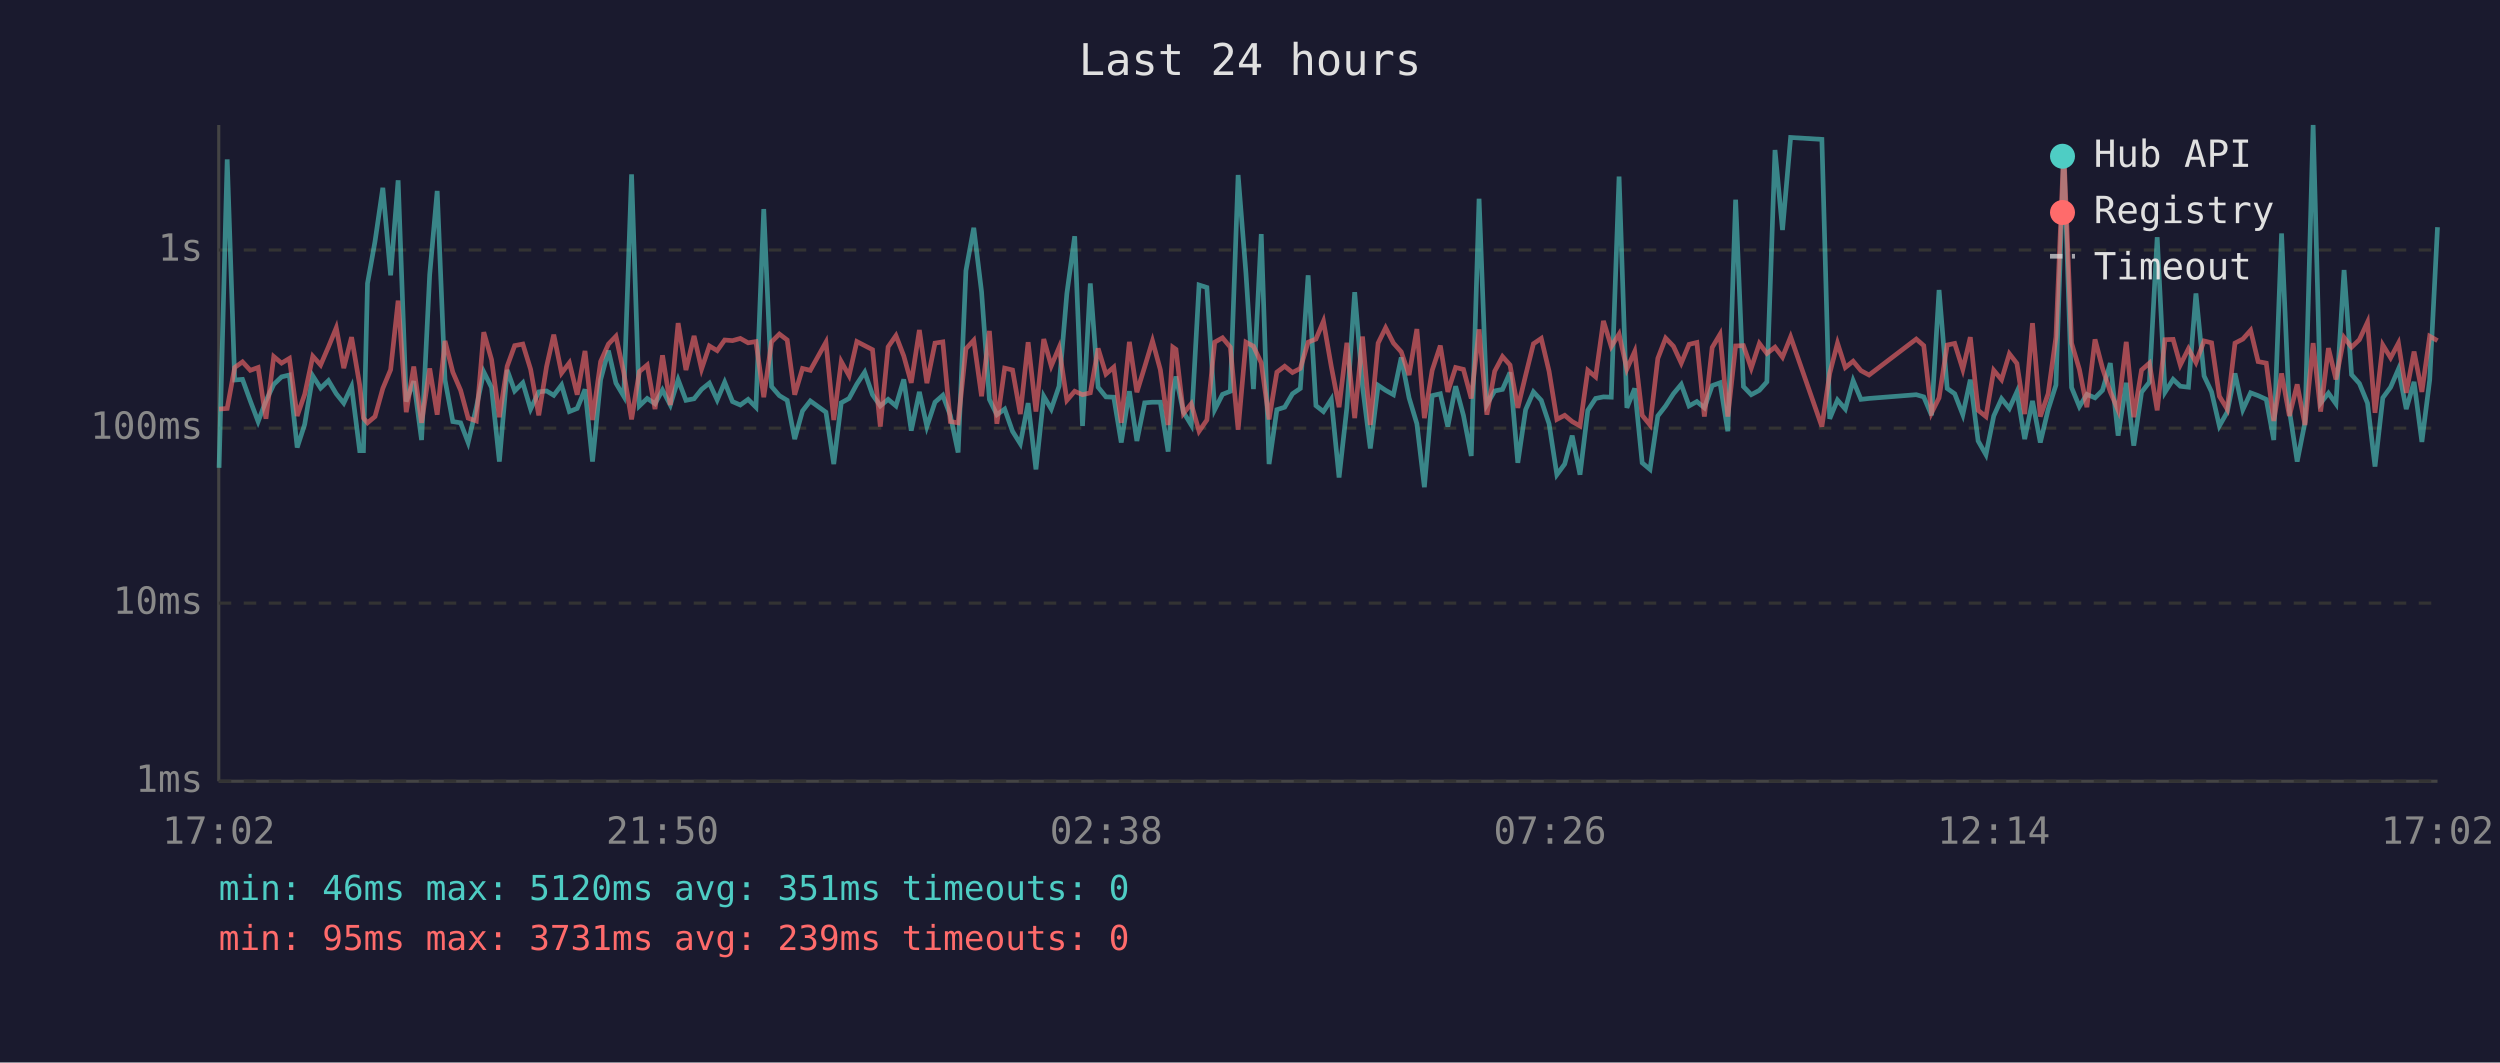
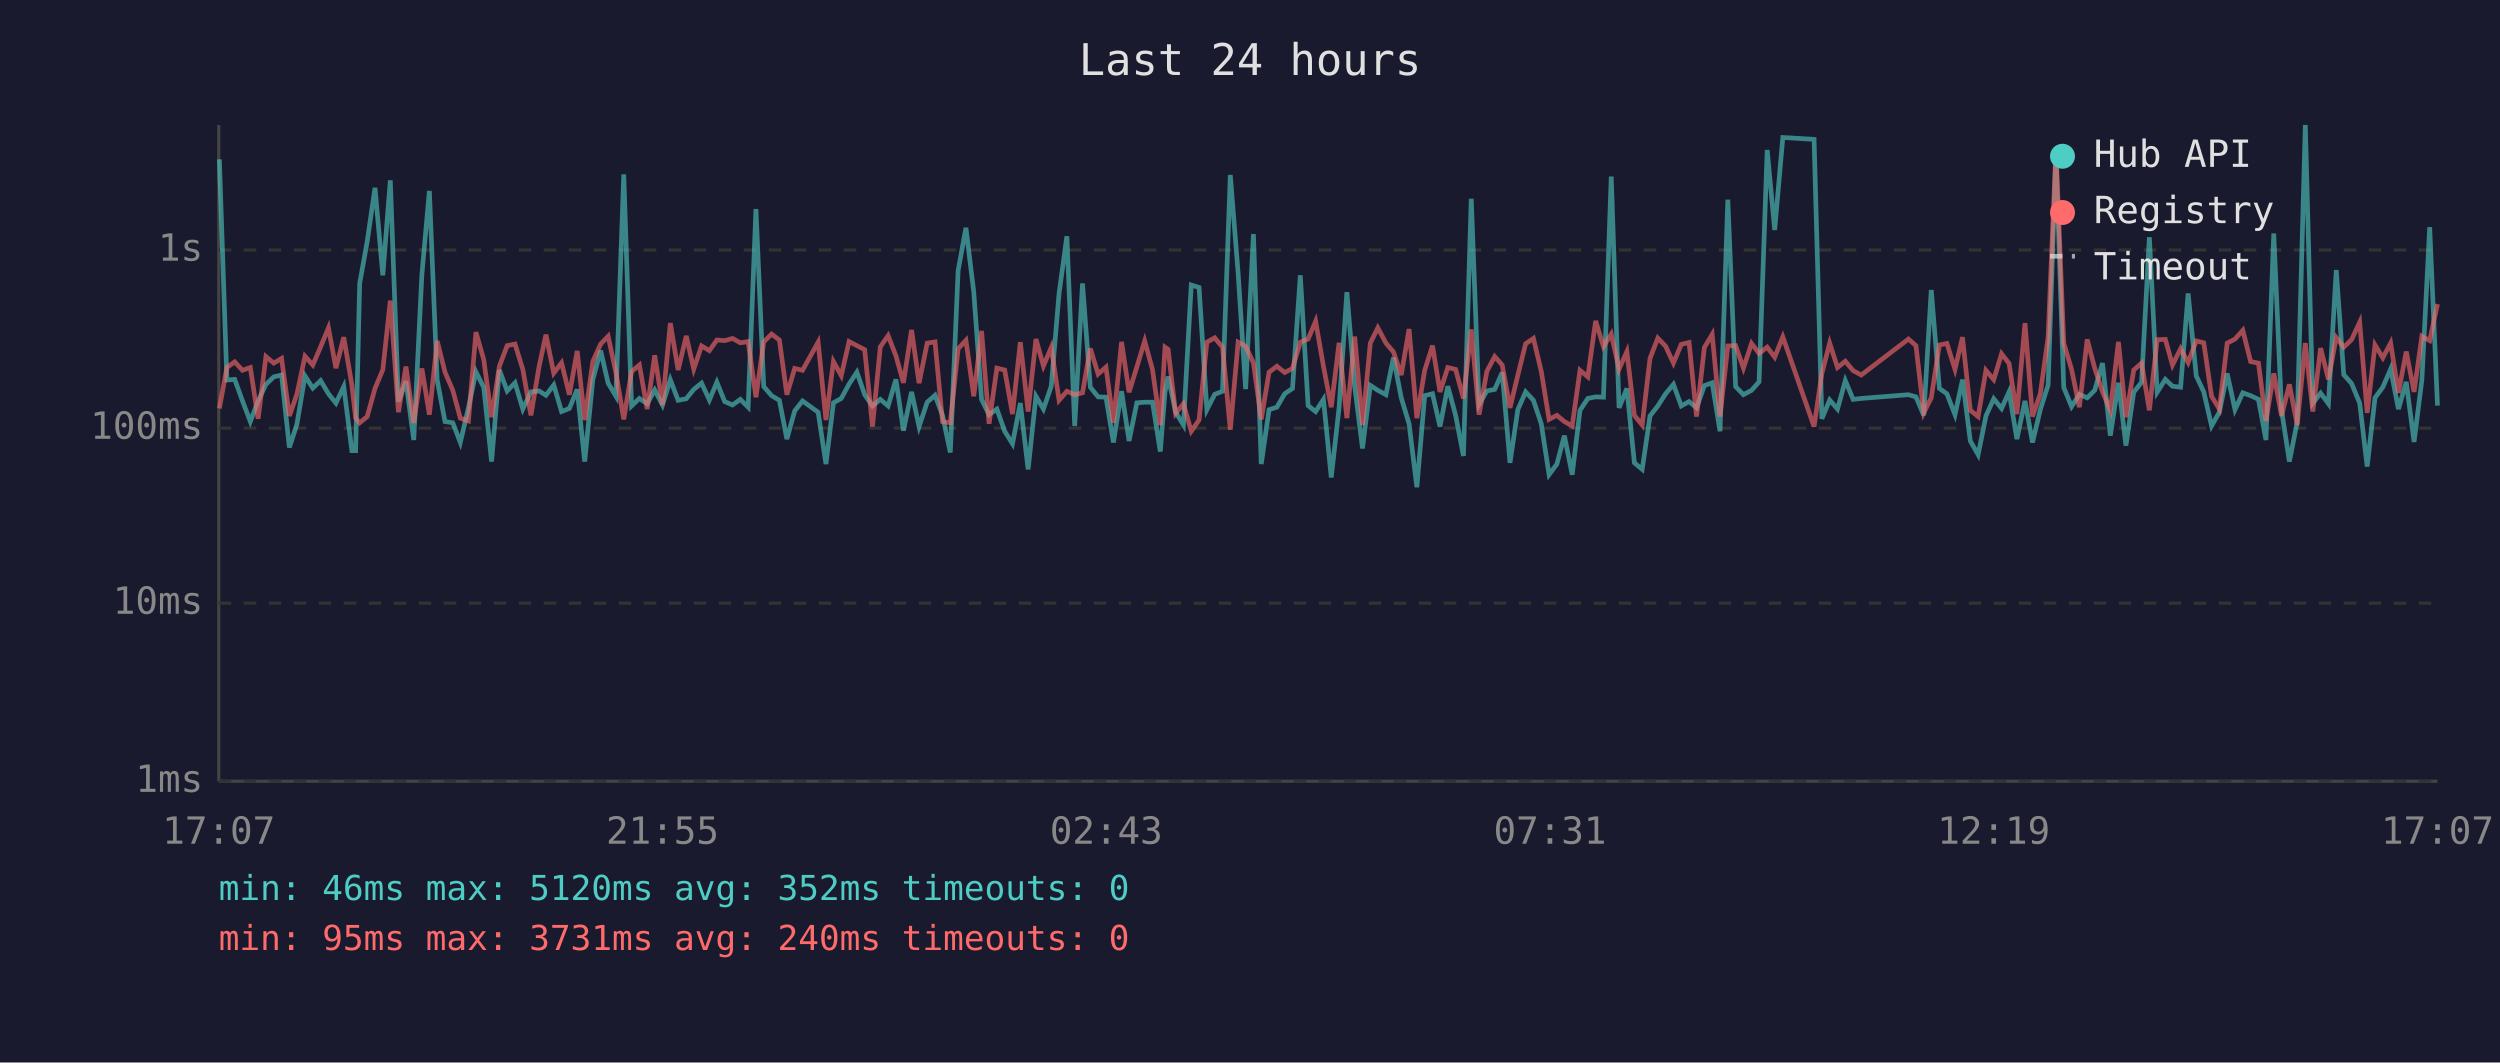
<svg xmlns="http://www.w3.org/2000/svg" viewBox="0 0 800 340" font-family="monospace" font-size="12">
  <rect width="800" height="340" fill="#1a1a2e" />
  <text x="400" y="24" fill="#e0e0e0" font-size="14" text-anchor="middle">Last 24 hours</text>
  <line x1="70" y1="40" x2="70" y2="250" stroke="#444" stroke-width="1" />
  <line x1="70" y1="250" x2="780" y2="250" stroke="#444" stroke-width="1" />
  <line x1="70" y1="250" x2="780" y2="250" stroke="#333" stroke-width="1" stroke-dasharray="4" />
  <text x="65" y="250" fill="#888" text-anchor="end" dominant-baseline="middle">1ms</text>
  <line x1="70" y1="193" x2="780" y2="193" stroke="#333" stroke-width="1" stroke-dasharray="4" />
  <text x="65" y="193" fill="#888" text-anchor="end" dominant-baseline="middle">10ms</text>
  <line x1="70" y1="137" x2="780" y2="137" stroke="#333" stroke-width="1" stroke-dasharray="4" />
  <text x="65" y="137" fill="#888" text-anchor="end" dominant-baseline="middle">100ms</text>
  <line x1="70" y1="80" x2="780" y2="80" stroke="#333" stroke-width="1" stroke-dasharray="4" />
  <text x="65" y="80" fill="#888" text-anchor="end" dominant-baseline="middle">1s</text>
-   <text x="70" y="270" fill="#888" text-anchor="middle">17:02</text>
-   <text x="212" y="270" fill="#888" text-anchor="middle">21:50</text>
-   <text x="354" y="270" fill="#888" text-anchor="middle">02:38</text>
-   <text x="496" y="270" fill="#888" text-anchor="middle">07:26</text>
-   <text x="638" y="270" fill="#888" text-anchor="middle">12:14</text>
-   <text x="780" y="270" fill="#888" text-anchor="middle">17:02</text>
-   <polyline points="70.1,149.7 72.7,51.0 75.1,121.6 77.6,121.4 80.1,128.3 82.6,134.9 85.1,128.3 87.6,123.0 90.1,120.6 92.6,120.0 95.1,143.2 97.5,135.8 100.1,120.3 102.6,124.2 105.1,121.8 107.6,126.0 110.0,129.0 112.5,123.7 115.1,144.2 116.3,144.2 117.6,90.7 120.0,77.3 122.5,60.1 125.0,88.1 127.4,57.7 130.0,128.5 132.4,122.0 134.9,140.8 137.5,87.9 139.9,61.1 142.4,121.6 144.9,134.9 147.4,135.3 149.8,141.6 152.4,130.5 154.8,119.0 157.3,124.0 159.8,147.7 162.3,118.4 164.7,125.1 167.3,122.5 169.8,130.9 172.4,125.4 174.9,125.1 177.2,126.5 179.7,123.2 182.2,131.7 184.7,130.7 187.2,124.6 189.6,147.7 192.2,121.5 194.7,112.2 197.1,122.6 199.6,126.8 202.1,55.8 204.6,129.9 207.1,127.5 209.6,129.2 212.0,124.8 214.5,129.6 217.0,121.5 219.5,128.1 222.1,127.6 224.5,124.6 227.0,122.6 229.5,128.0 231.9,122.3 234.4,128.5 236.9,129.6 239.4,127.8 241.9,130.3 244.4,66.9 246.9,123.7 249.4,126.6 251.9,128.1 254.3,140.5 256.8,131.5 259.3,128.3 264.3,131.9 266.8,148.5 269.2,128.9 271.7,127.5 274.2,122.9 276.7,119.1 279.2,126.3 281.7,129.9 284.2,127.8 286.7,129.9 289.2,121.4 291.6,137.8 294.2,125.4 296.6,136.5 299.2,128.7 301.7,126.5 304.1,132.9 306.6,144.8 309.1,86.6 311.6,72.9 314.1,93.4 316.6,127.8 319.0,132.7 321.5,130.9 324.0,138.0 326.5,142.0 329.0,129.0 331.5,150.2 334.0,126.8 336.4,130.9 338.9,123.6 341.4,93.9 343.9,75.6 346.4,136.3 348.9,90.7 351.4,123.9 353.9,127.0 356.4,127.1 358.8,141.6 361.4,125.2 363.8,141.1 366.3,128.9 368.8,128.7 371.3,128.7 373.8,144.5 375.3,125.4 376.3,120.5 378.7,131.9 381.2,136.0 383.7,91.2 386.2,92.0 388.7,131.1 391.2,126.2 393.7,125.2 396.2,56.0 398.7,87.4 401.1,124.5 403.6,74.9 406.1,148.5 408.6,131.1 411.1,130.3 413.6,126.0 416.1,124.3 418.6,88.1 421.1,129.8 423.5,131.7 426.0,127.8 428.5,152.8 431.0,130.5 433.5,93.5 436.0,123.6 438.5,143.5 441.0,123.3 443.4,124.9 445.9,126.3 448.4,114.4 450.9,127.3 453.4,135.6 455.8,155.9 458.3,126.6 460.9,126.0 463.3,136.5 465.8,123.6 468.3,132.9 470.8,145.9 473.3,63.6 475.8,129.4 478.3,125.1 480.8,124.6 483.2,119.2 485.7,148.1 488.2,131.1 490.7,125.4 493.2,128.1 495.7,135.6 498.2,151.9 500.7,148.5 503.1,139.4 505.6,151.9 508.1,131.3 510.6,127.5 513.1,127.0 515.6,127.1 518.1,56.5 520.6,130.5 523.1,124.3 525.5,148.1 528.0,150.2 530.5,133.1 533.0,129.9 535.5,126.0 538.0,123.0 540.5,129.9 543.0,128.5 545.4,130.5 547.9,123.4 550.4,122.5 552.9,138.0 555.4,63.9 557.9,123.7 560.4,126.3 563.0,124.9 565.4,122.2 568.0,48.0 570.4,73.6 573.0,44.0 583.0,44.6 585.5,134.0 588.0,128.0 590.5,130.9 593.0,121.8 595.5,127.8 598.1,127.5 613.2,126.3 615.6,127.0 618.1,132.9 620.5,92.8 623.1,124.3 625.5,126.0 628.1,132.7 630.5,121.5 633.0,141.1 635.5,145.5 638.0,133.1 640.5,127.6 643.0,130.7 645.4,125.4 647.9,140.5 650.4,128.3 652.9,141.6 655.4,131.1 657.9,123.2 660.4,49.0 662.9,124.0 665.4,130.1 667.8,126.2 670.4,127.3 672.8,124.9 675.3,116.2 677.8,139.4 680.4,122.5 682.8,142.6 685.3,125.5 687.8,122.3 690.3,75.9 692.8,125.5 695.4,121.4 697.7,123.6 700.3,123.9 702.7,93.9 705.3,120.3 707.7,125.4 710.2,136.3 712.7,131.9 715.2,119.5 717.7,131.1 720.2,125.7 722.6,126.6 725.2,127.8 727.6,140.8 730.1,74.7 732.6,131.3 735.1,147.7 737.6,135.1 740.2,40.0 742.6,129.0 745.1,125.8 747.5,129.2 750.1,86.4 752.5,119.9 755.0,122.7 757.6,129.0 760.0,149.3 762.5,127.3 765.0,123.9 767.5,118.1 770.0,130.9 772.5,122.2 775.0,141.4 777.5,121.6 780.0,72.7" fill="none" stroke="#4ecdc4" stroke-width="1.5" opacity="0.6" />
-   <polyline points="70.1,130.9 72.7,130.7 75.1,117.6 77.6,115.8 80.1,118.5 82.6,117.6 85.1,134.0 87.6,114.1 90.1,116.2 92.6,114.7 95.1,133.1 97.5,126.2 100.1,114.0 102.6,116.8 105.1,111.0 107.6,104.9 110.0,117.8 112.5,107.9 115.1,123.2 116.3,133.8 117.6,135.3 120.0,133.3 122.5,124.3 125.0,118.3 127.4,96.2 130.0,131.9 132.4,117.3 134.9,135.3 137.5,117.9 139.9,132.7 142.4,109.1 144.9,119.1 147.4,124.9 149.8,133.8 152.4,134.7 154.8,106.3 157.3,115.1 159.8,133.5 162.3,117.2 164.7,110.6 167.3,110.1 169.8,118.2 172.4,132.9 174.9,117.3 177.2,107.1 179.7,119.4 182.2,116.1 184.7,126.3 187.2,112.3 189.6,134.4 192.2,115.7 194.7,110.1 197.1,107.6 199.6,119.2 202.1,134.2 204.6,118.9 207.1,116.8 209.6,130.9 212.0,113.7 214.5,129.6 217.0,103.4 219.5,118.4 222.1,107.5 224.5,118.1 227.0,110.7 229.5,112.2 231.9,108.8 234.4,109.0 236.9,108.3 239.4,109.7 241.9,109.3 244.4,127.1 246.9,109.4 249.4,106.9 251.9,108.8 254.3,126.3 256.8,117.9 259.3,118.5 264.3,109.5 266.8,134.4 269.2,115.7 271.7,120.2 274.2,109.3 276.7,110.6 279.2,111.9 281.7,136.5 284.2,111.0 286.7,107.4 289.2,113.9 291.6,122.5 294.2,105.6 296.6,122.6 299.2,109.8 301.7,109.4 304.1,134.9 306.6,135.3 309.1,111.6 311.6,108.9 314.1,126.8 316.6,105.9 319.0,135.6 321.5,117.8 324.0,118.4 326.5,132.5 329.0,109.5 331.5,131.7 334.0,108.5 336.4,117.1 338.9,111.2 341.4,128.1 343.9,125.2 346.4,126.3 348.9,125.7 351.4,111.5 353.9,119.7 356.4,117.5 358.8,135.3 361.4,109.4 363.8,125.5 366.3,117.4 368.8,109.1 371.3,118.3 373.8,136.0 375.3,111.1 376.3,111.8 378.7,132.3 381.2,129.2 383.7,138.0 386.2,134.4 388.7,109.5 391.2,108.1 393.7,111.1 396.2,137.5 398.7,109.5 401.1,110.8 403.6,116.1 406.1,134.2 408.6,119.1 411.1,117.2 413.6,119.2 416.1,117.9 418.6,109.5 421.1,108.5 423.5,102.8 426.0,117.2 428.5,130.3 431.0,109.7 433.5,133.8 436.0,107.7 438.5,136.0 441.0,109.8 443.4,104.9 445.9,109.8 448.4,112.6 450.9,120.0 453.4,105.3 455.8,133.8 458.3,118.5 460.9,110.6 463.3,125.4 465.8,117.6 468.3,118.2 470.8,127.5 473.3,105.4 475.8,132.7 478.3,118.8 480.8,114.1 483.2,116.8 485.7,130.5 488.2,120.1 490.7,110.0 493.2,108.3 495.7,118.8 498.2,134.2 500.7,132.9 503.1,134.9 505.6,136.3 508.1,118.5 510.6,120.6 513.1,102.7 515.6,110.9 518.1,106.9 520.6,118.1 523.1,112.5 525.5,132.9 528.0,136.0 530.5,114.7 533.0,108.2 535.5,110.8 538.0,116.2 540.5,110.2 543.0,109.6 545.4,133.3 547.9,111.2 550.4,107.0 552.9,133.3 555.4,110.7 557.9,110.6 560.4,117.8 563.0,109.9 565.4,113.1 568.0,111.1 570.4,114.3 573.0,107.8 583.0,136.5 585.5,119.5 588.0,109.8 590.5,117.6 593.0,115.6 595.5,118.6 598.1,120.0 613.2,108.5 615.6,110.6 618.1,132.1 620.5,127.3 623.1,110.4 625.5,109.9 628.1,118.2 630.5,107.9 633.0,131.3 635.5,133.3 638.0,118.5 640.5,121.5 643.0,113.2 645.4,116.3 647.9,132.5 650.4,103.4 652.9,133.3 655.4,126.0 657.9,107.9 660.4,47.8 662.9,109.8 665.4,118.2 667.8,130.3 670.4,108.6 672.8,117.8 675.3,125.4 677.8,131.3 680.4,109.4 682.8,133.5 685.3,118.4 687.8,116.2 690.3,131.3 692.8,108.7 695.4,108.6 697.7,116.8 700.3,111.6 702.7,116.0 705.3,109.1 707.7,109.7 710.2,126.8 712.7,130.9 715.2,109.8 717.7,108.5 720.2,105.7 722.6,115.7 725.2,116.2 727.6,134.7 730.1,119.5 732.6,133.1 735.1,123.0 737.6,136.0 740.2,109.8 742.6,131.7 745.1,111.4 747.5,121.4 750.1,108.0 752.5,111.1 755.0,108.7 757.6,103.1 760.0,132.1 762.5,110.4 765.0,114.5 767.5,109.8 770.0,125.7 772.5,112.5 775.0,125.4 777.5,107.6 780.0,109.0" fill="none" stroke="#ff6b6b" stroke-width="1.5" opacity="0.6" />
+   <text x="70" y="270" fill="#888" text-anchor="middle">17:07</text>
+   <text x="212" y="270" fill="#888" text-anchor="middle">21:55</text>
+   <text x="354" y="270" fill="#888" text-anchor="middle">02:43</text>
+   <text x="496" y="270" fill="#888" text-anchor="middle">07:31</text>
+   <text x="638" y="270" fill="#888" text-anchor="middle">12:19</text>
+   <text x="780" y="270" fill="#888" text-anchor="middle">17:07</text>
+   <polyline points="70.2,51.0 72.6,121.6 75.1,121.4 77.6,128.3 80.1,134.9 82.6,128.3 85.1,123.0 87.6,120.6 90.1,120.0 92.6,143.2 95.0,135.8 97.6,120.3 100.1,124.2 102.6,121.8 105.1,126.0 107.5,129.0 110.0,123.7 112.6,144.2 113.8,144.2 115.1,90.7 117.5,77.3 120.0,60.1 122.5,88.1 124.9,57.7 127.5,128.5 129.9,122.0 132.4,140.8 135.0,87.9 137.4,61.1 139.9,121.6 142.4,134.9 144.9,135.3 147.3,141.6 149.9,130.5 152.3,119.0 154.8,124.0 157.3,147.7 159.8,118.4 162.3,125.1 164.8,122.5 167.3,130.9 169.9,125.4 172.5,125.1 174.7,126.5 177.2,123.2 179.7,131.7 182.2,130.7 184.7,124.6 187.1,147.7 189.7,121.5 192.2,112.2 194.6,122.6 197.1,126.8 199.6,55.8 202.1,129.9 204.6,127.5 207.1,129.2 209.5,124.8 212.0,129.6 214.5,121.5 217.0,128.1 219.6,127.6 222.0,124.6 224.5,122.6 227.0,128.0 229.4,122.3 231.9,128.5 234.4,129.6 236.9,127.8 239.4,130.3 241.9,66.9 244.4,123.7 246.9,126.6 249.4,128.1 251.8,140.5 254.3,131.5 256.8,128.3 261.8,131.9 264.3,148.5 266.7,128.9 269.2,127.5 271.7,122.9 274.2,119.1 276.7,126.3 279.2,129.9 281.7,127.8 284.2,129.9 286.7,121.4 289.1,137.8 291.7,125.4 294.1,136.5 296.7,128.7 299.2,126.5 301.6,132.9 304.1,144.8 306.6,86.6 309.1,72.9 311.6,93.4 314.1,127.8 316.5,132.7 319.0,130.9 321.5,138.0 324.0,142.0 326.5,129.0 329.0,150.2 331.5,126.8 333.9,130.9 336.4,123.6 338.9,93.9 341.4,75.6 343.9,136.3 346.4,90.7 348.9,123.9 351.4,127.0 353.9,127.1 356.3,141.6 358.9,125.2 361.3,141.1 363.8,128.9 366.3,128.7 368.8,128.7 371.3,144.5 372.8,125.4 373.8,120.5 376.2,131.9 378.7,136.0 381.2,91.2 383.7,92.0 386.2,131.1 388.7,126.2 391.2,125.2 393.7,56.0 396.2,87.4 398.6,124.5 401.1,74.9 403.6,148.5 406.1,131.1 408.6,130.3 411.1,126.0 413.6,124.3 416.1,88.1 418.6,129.8 421.0,131.7 423.5,127.8 426.0,152.8 428.5,130.5 431.0,93.5 433.5,123.6 436.0,143.5 438.5,123.3 440.9,124.9 443.5,126.3 445.9,114.4 448.4,127.3 450.9,135.6 453.4,155.9 455.9,126.6 458.4,126.0 460.8,136.5 463.3,123.6 465.8,132.9 468.3,145.9 470.8,63.6 473.3,129.4 475.8,125.1 478.3,124.6 480.7,119.2 483.2,148.1 485.7,131.1 488.2,125.4 490.7,128.1 493.2,135.6 495.7,151.9 498.2,148.5 500.6,139.4 503.1,151.9 505.6,131.3 508.1,127.5 510.6,127.0 513.1,127.1 515.6,56.5 518.1,130.5 520.6,124.3 523.0,148.1 525.5,150.2 528.0,133.1 530.5,129.9 533.0,126.0 535.5,123.0 538.0,129.9 540.5,128.5 542.9,130.5 545.4,123.4 547.9,122.5 550.4,138.0 552.9,63.9 555.4,123.7 557.9,126.3 560.5,124.9 562.9,122.2 565.5,48.0 567.9,73.6 570.5,44.0 580.5,44.6 583.0,134.0 585.5,128.0 588.0,130.9 590.5,121.8 593.0,127.8 595.6,127.5 610.7,126.3 613.1,127.0 615.6,132.9 618.0,92.8 620.6,124.3 623.0,126.0 625.6,132.7 628.0,121.5 630.5,141.1 633.0,145.5 635.5,133.1 638.0,127.6 640.5,130.7 642.9,125.4 645.4,140.5 648.0,128.3 650.4,141.6 652.9,131.1 655.4,123.2 657.9,49.0 660.4,124.0 662.9,130.1 665.4,126.2 667.9,127.3 670.3,124.9 672.8,116.2 675.3,139.4 677.9,122.5 680.3,142.6 682.8,125.5 685.3,122.3 687.8,75.9 690.3,125.5 692.9,121.4 695.2,123.6 697.8,123.9 700.2,93.9 702.8,120.3 705.2,125.4 707.7,136.3 710.2,131.9 712.7,119.5 715.2,131.1 717.7,125.7 720.2,126.6 722.7,127.8 725.1,140.8 727.6,74.7 730.1,131.3 732.6,147.7 735.1,135.1 737.7,40.0 740.1,129.0 742.6,125.8 745.1,129.2 747.6,86.4 750.0,119.9 752.5,122.7 755.1,129.0 757.5,149.3 760.0,127.3 762.5,123.9 765.0,118.1 767.5,130.9 770.0,122.2 772.5,141.4 775.0,121.6 777.5,72.7 780.0,129.8" fill="none" stroke="#4ecdc4" stroke-width="1.5" opacity="0.6" />
+   <polyline points="70.2,130.7 72.6,117.6 75.1,115.8 77.6,118.5 80.1,117.6 82.6,134.0 85.1,114.1 87.6,116.2 90.1,114.7 92.6,133.1 95.0,126.2 97.6,114.0 100.1,116.8 102.6,111.0 105.1,104.9 107.5,117.8 110.0,107.9 112.6,123.2 113.8,133.8 115.1,135.3 117.5,133.3 120.0,124.3 122.5,118.3 124.9,96.2 127.5,131.9 129.9,117.3 132.4,135.3 135.0,117.9 137.4,132.7 139.9,109.1 142.4,119.1 144.9,124.9 147.3,133.8 149.9,134.7 152.3,106.3 154.8,115.1 157.3,133.5 159.8,117.2 162.3,110.6 164.8,110.1 167.3,118.2 169.9,132.9 172.5,117.3 174.7,107.1 177.2,119.4 179.7,116.1 182.2,126.3 184.7,112.3 187.1,134.4 189.7,115.7 192.2,110.1 194.6,107.6 197.1,119.2 199.6,134.2 202.1,118.9 204.6,116.8 207.1,130.9 209.5,113.7 212.0,129.6 214.5,103.4 217.0,118.4 219.6,107.5 222.0,118.1 224.5,110.7 227.0,112.2 229.4,108.8 231.9,109.0 234.4,108.3 236.9,109.7 239.4,109.3 241.9,127.1 244.4,109.4 246.9,106.9 249.4,108.8 251.8,126.3 254.3,117.9 256.8,118.5 261.8,109.5 264.3,134.4 266.7,115.7 269.2,120.2 271.7,109.3 274.2,110.6 276.7,111.9 279.2,136.5 281.7,111.0 284.2,107.4 286.7,113.9 289.1,122.5 291.7,105.6 294.1,122.6 296.7,109.8 299.2,109.4 301.6,134.9 304.1,135.3 306.6,111.6 309.1,108.9 311.6,126.8 314.1,105.9 316.5,135.6 319.0,117.8 321.5,118.4 324.0,132.5 326.5,109.5 329.0,131.7 331.5,108.5 333.9,117.1 336.4,111.2 338.9,128.1 341.4,125.2 343.9,126.3 346.4,125.7 348.9,111.5 351.4,119.7 353.9,117.5 356.3,135.3 358.9,109.4 361.3,125.5 363.8,117.4 366.3,109.1 368.8,118.3 371.3,136.0 372.8,111.1 373.8,111.8 376.2,132.3 378.7,129.2 381.2,138.0 383.7,134.4 386.2,109.5 388.7,108.1 391.2,111.1 393.7,137.5 396.2,109.5 398.6,110.8 401.1,116.1 403.6,134.2 406.1,119.1 408.6,117.2 411.1,119.2 413.6,117.9 416.1,109.5 418.6,108.5 421.0,102.8 423.5,117.2 426.0,130.3 428.5,109.7 431.0,133.8 433.5,107.7 436.0,136.0 438.5,109.8 440.9,104.9 443.5,109.8 445.9,112.6 448.4,120.0 450.9,105.3 453.4,133.8 455.9,118.5 458.4,110.6 460.8,125.4 463.3,117.6 465.8,118.2 468.3,127.5 470.8,105.4 473.3,132.7 475.8,118.8 478.3,114.1 480.7,116.8 483.2,130.5 485.7,120.1 488.2,110.0 490.7,108.3 493.2,118.8 495.7,134.2 498.2,132.9 500.6,134.9 503.1,136.3 505.6,118.5 508.1,120.6 510.6,102.7 513.1,110.9 515.6,106.9 518.1,118.1 520.6,112.5 523.0,132.9 525.5,136.0 528.0,114.7 530.5,108.2 533.0,110.8 535.5,116.2 538.0,110.2 540.5,109.6 542.9,133.3 545.4,111.2 547.9,107.0 550.4,133.3 552.9,110.7 555.4,110.6 557.9,117.8 560.5,109.9 562.9,113.1 565.5,111.1 567.9,114.3 570.5,107.8 580.5,136.5 583.0,119.5 585.5,109.8 588.0,117.6 590.5,115.6 593.0,118.6 595.6,120.0 610.7,108.5 613.1,110.6 615.6,132.1 618.0,127.3 620.6,110.4 623.0,109.9 625.6,118.2 628.0,107.9 630.5,131.3 633.0,133.3 635.5,118.5 638.0,121.5 640.5,113.2 642.9,116.3 645.4,132.5 648.0,103.4 650.4,133.3 652.9,126.0 655.4,107.9 657.9,47.8 660.4,109.8 662.9,118.2 665.4,130.3 667.9,108.6 670.3,117.8 672.8,125.4 675.3,131.3 677.9,109.4 680.3,133.5 682.8,118.4 685.3,116.2 687.8,131.3 690.3,108.7 692.9,108.6 695.2,116.8 697.8,111.6 700.2,116.0 702.8,109.1 705.2,109.7 707.7,126.8 710.2,130.9 712.7,109.8 715.2,108.5 717.7,105.7 720.2,115.7 722.7,116.2 725.1,134.7 727.6,119.5 730.1,133.1 732.6,123.0 735.1,136.0 737.7,109.8 740.1,131.7 742.6,111.4 745.1,121.4 747.6,108.0 750.0,111.1 752.5,108.7 755.1,103.1 757.5,132.1 760.0,110.4 762.5,114.5 765.0,109.8 767.5,125.7 770.0,112.5 772.5,125.4 775.0,107.6 777.5,109.0 780.0,97.3" fill="none" stroke="#ff6b6b" stroke-width="1.5" opacity="0.6" />
  <circle cx="660" cy="50" r="4" fill="#4ecdc4" />
  <text x="670" y="50" fill="#e0e0e0" dominant-baseline="middle">Hub API</text>
  <circle cx="660" cy="68" r="4" fill="#ff6b6b" />
  <text x="670" y="68" fill="#e0e0e0" dominant-baseline="middle">Registry</text>
  <line x1="656" y1="82" x2="664" y2="82" stroke="#e0e0e0" stroke-width="1.5" stroke-dasharray="4,3" opacity="0.7" />
  <text x="670" y="86" fill="#e0e0e0" dominant-baseline="middle">Timeout</text>
-   <text x="70" y="288" fill="#4ecdc4" font-size="11">min: 46ms  max: 5120ms  avg: 351ms  timeouts: 0</text>
-   <text x="70" y="304" fill="#ff6b6b" font-size="11">min: 95ms  max: 3731ms  avg: 239ms  timeouts: 0</text>
+   <text x="70" y="288" fill="#4ecdc4" font-size="11">min: 46ms  max: 5120ms  avg: 352ms  timeouts: 0</text>
+   <text x="70" y="304" fill="#ff6b6b" font-size="11">min: 95ms  max: 3731ms  avg: 240ms  timeouts: 0</text>
</svg>
